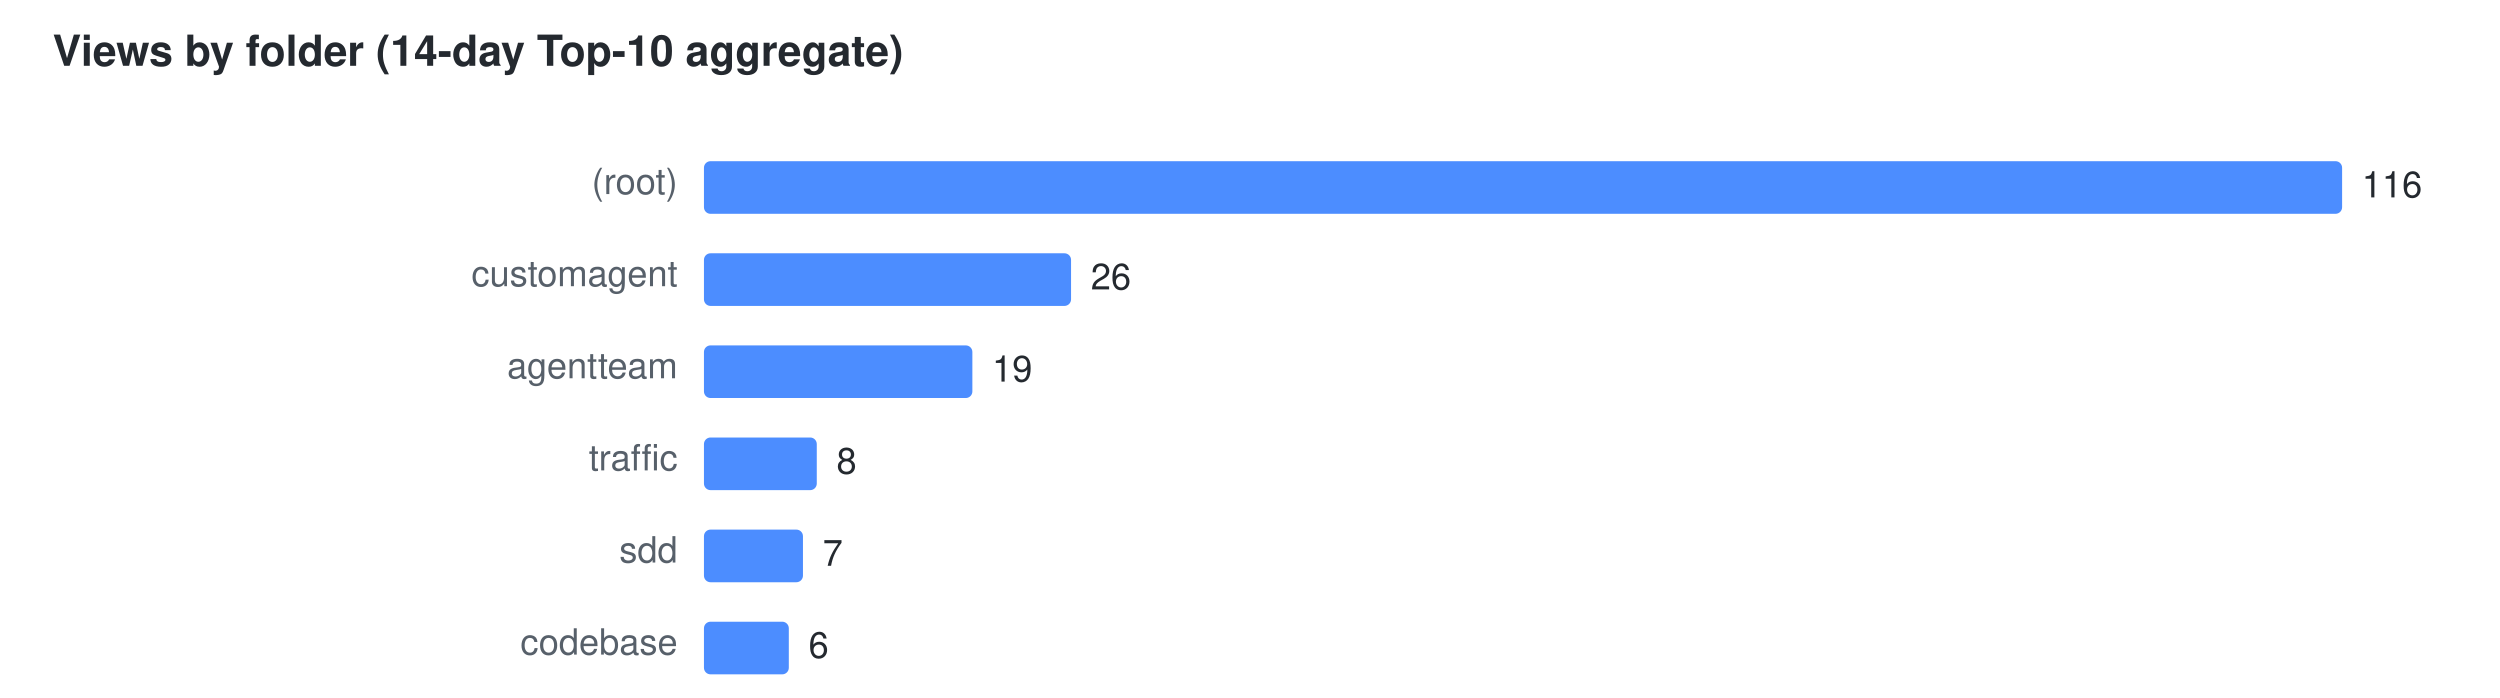
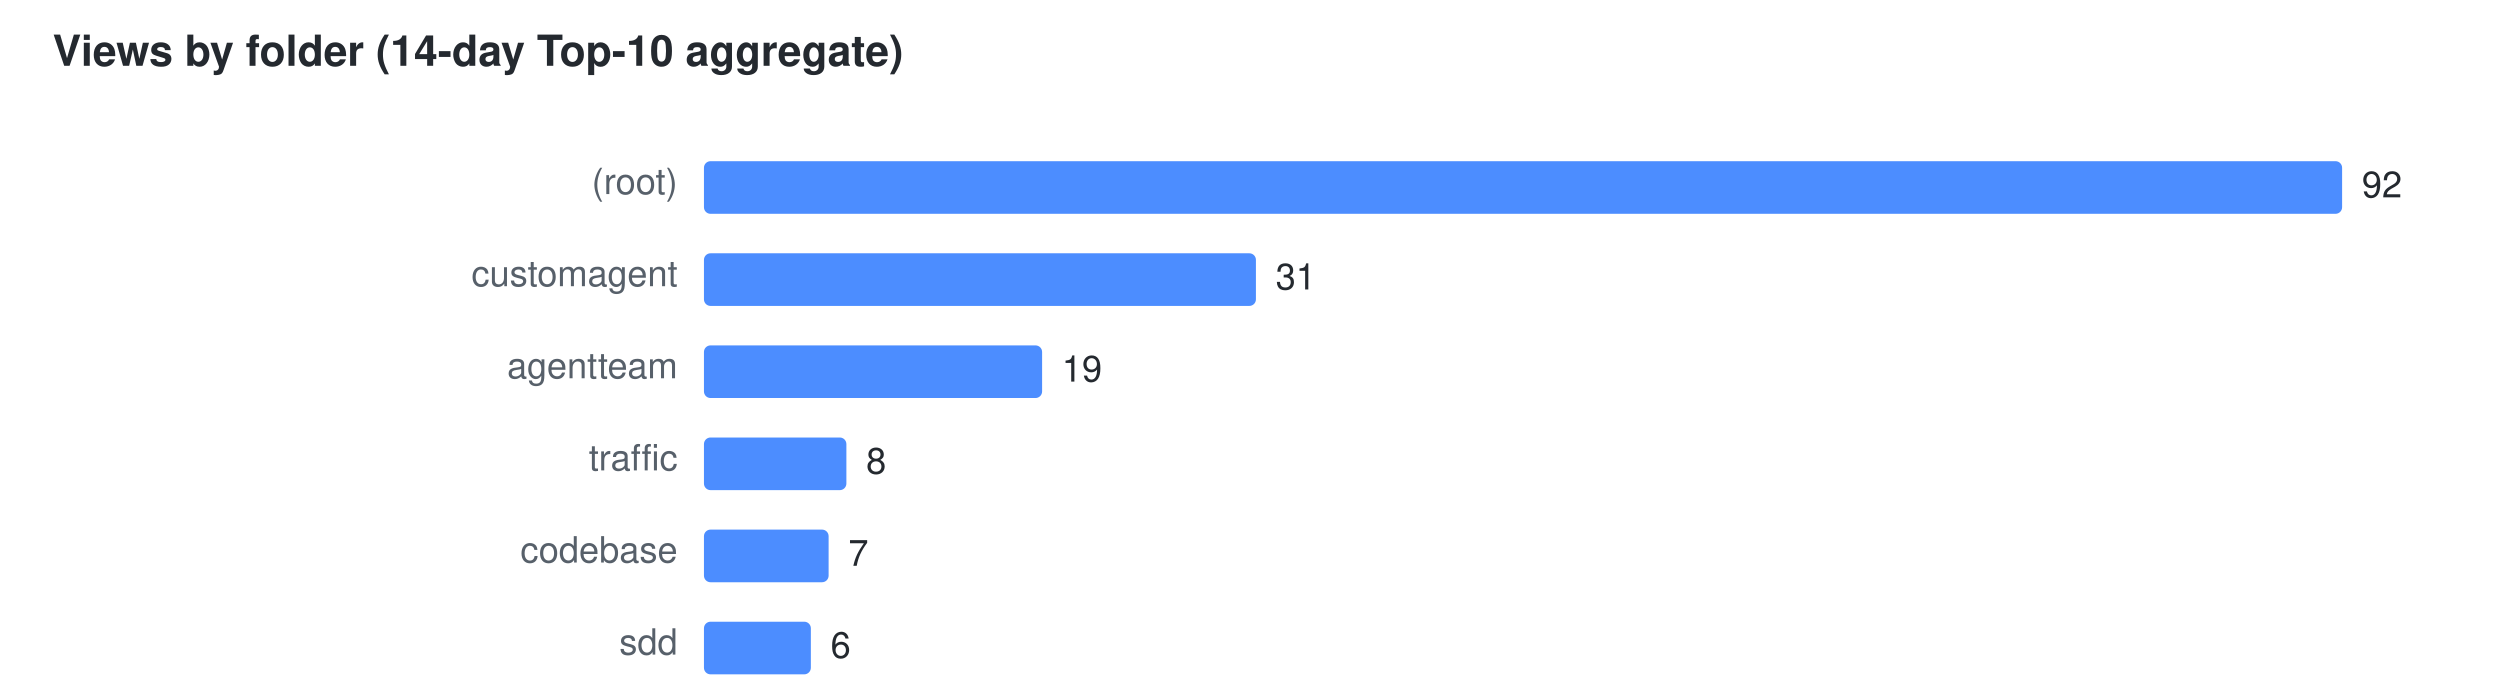
<svg xmlns="http://www.w3.org/2000/svg" width="760" height="212" viewBox="0 0 760 212" font-family="Segoe UI,Helvetica,Arial,sans-serif" font-size="11">
  <text x="16" y="20" fill="#24292f" font-size="13" font-weight="600">Views by folder (14-day Top-10 aggregate)</text>
  <text x="206" y="59" text-anchor="end" fill="#57606a">(root)</text>
  <rect x="214" y="49" width="498.0" height="16" rx="2" fill="#4C8DFF" />
-   <text x="718.0" y="60" fill="#24292f">116</text>
+   <text x="718.0" y="60" fill="#24292f">92</text>
  <text x="206" y="87" text-anchor="end" fill="#57606a">customagent</text>
-   <rect x="214" y="77" width="111.6" height="16" rx="2" fill="#4C8DFF" />
-   <text x="331.6" y="88" fill="#24292f">26</text>
+   <rect x="214" y="77" width="167.8" height="16" rx="2" fill="#4C8DFF" />
+   <text x="387.8" y="88" fill="#24292f">31</text>
  <text x="206" y="115" text-anchor="end" fill="#57606a">agentteam</text>
-   <rect x="214" y="105" width="81.6" height="16" rx="2" fill="#4C8DFF" />
-   <text x="301.6" y="116" fill="#24292f">19</text>
+   <rect x="214" y="105" width="102.8" height="16" rx="2" fill="#4C8DFF" />
+   <text x="322.8" y="116" fill="#24292f">19</text>
  <text x="206" y="143" text-anchor="end" fill="#57606a">traffic</text>
-   <rect x="214" y="133" width="34.3" height="16" rx="2" fill="#4C8DFF" />
-   <text x="254.3" y="144" fill="#24292f">8</text>
-   <text x="206" y="171" text-anchor="end" fill="#57606a">sdd</text>
-   <rect x="214" y="161" width="30.1" height="16" rx="2" fill="#4C8DFF" />
-   <text x="250.1" y="172" fill="#24292f">7</text>
-   <text x="206" y="199" text-anchor="end" fill="#57606a">codebase</text>
-   <rect x="214" y="189" width="25.8" height="16" rx="2" fill="#4C8DFF" />
-   <text x="245.8" y="200" fill="#24292f">6</text>
+   <rect x="214" y="133" width="43.3" height="16" rx="2" fill="#4C8DFF" />
+   <text x="263.3" y="144" fill="#24292f">8</text>
+   <text x="206" y="171" text-anchor="end" fill="#57606a">codebase</text>
+   <rect x="214" y="161" width="37.9" height="16" rx="2" fill="#4C8DFF" />
+   <text x="257.9" y="172" fill="#24292f">7</text>
+   <text x="206" y="199" text-anchor="end" fill="#57606a">sdd</text>
+   <rect x="214" y="189" width="32.5" height="16" rx="2" fill="#4C8DFF" />
+   <text x="252.5" y="200" fill="#24292f">6</text>
</svg>
